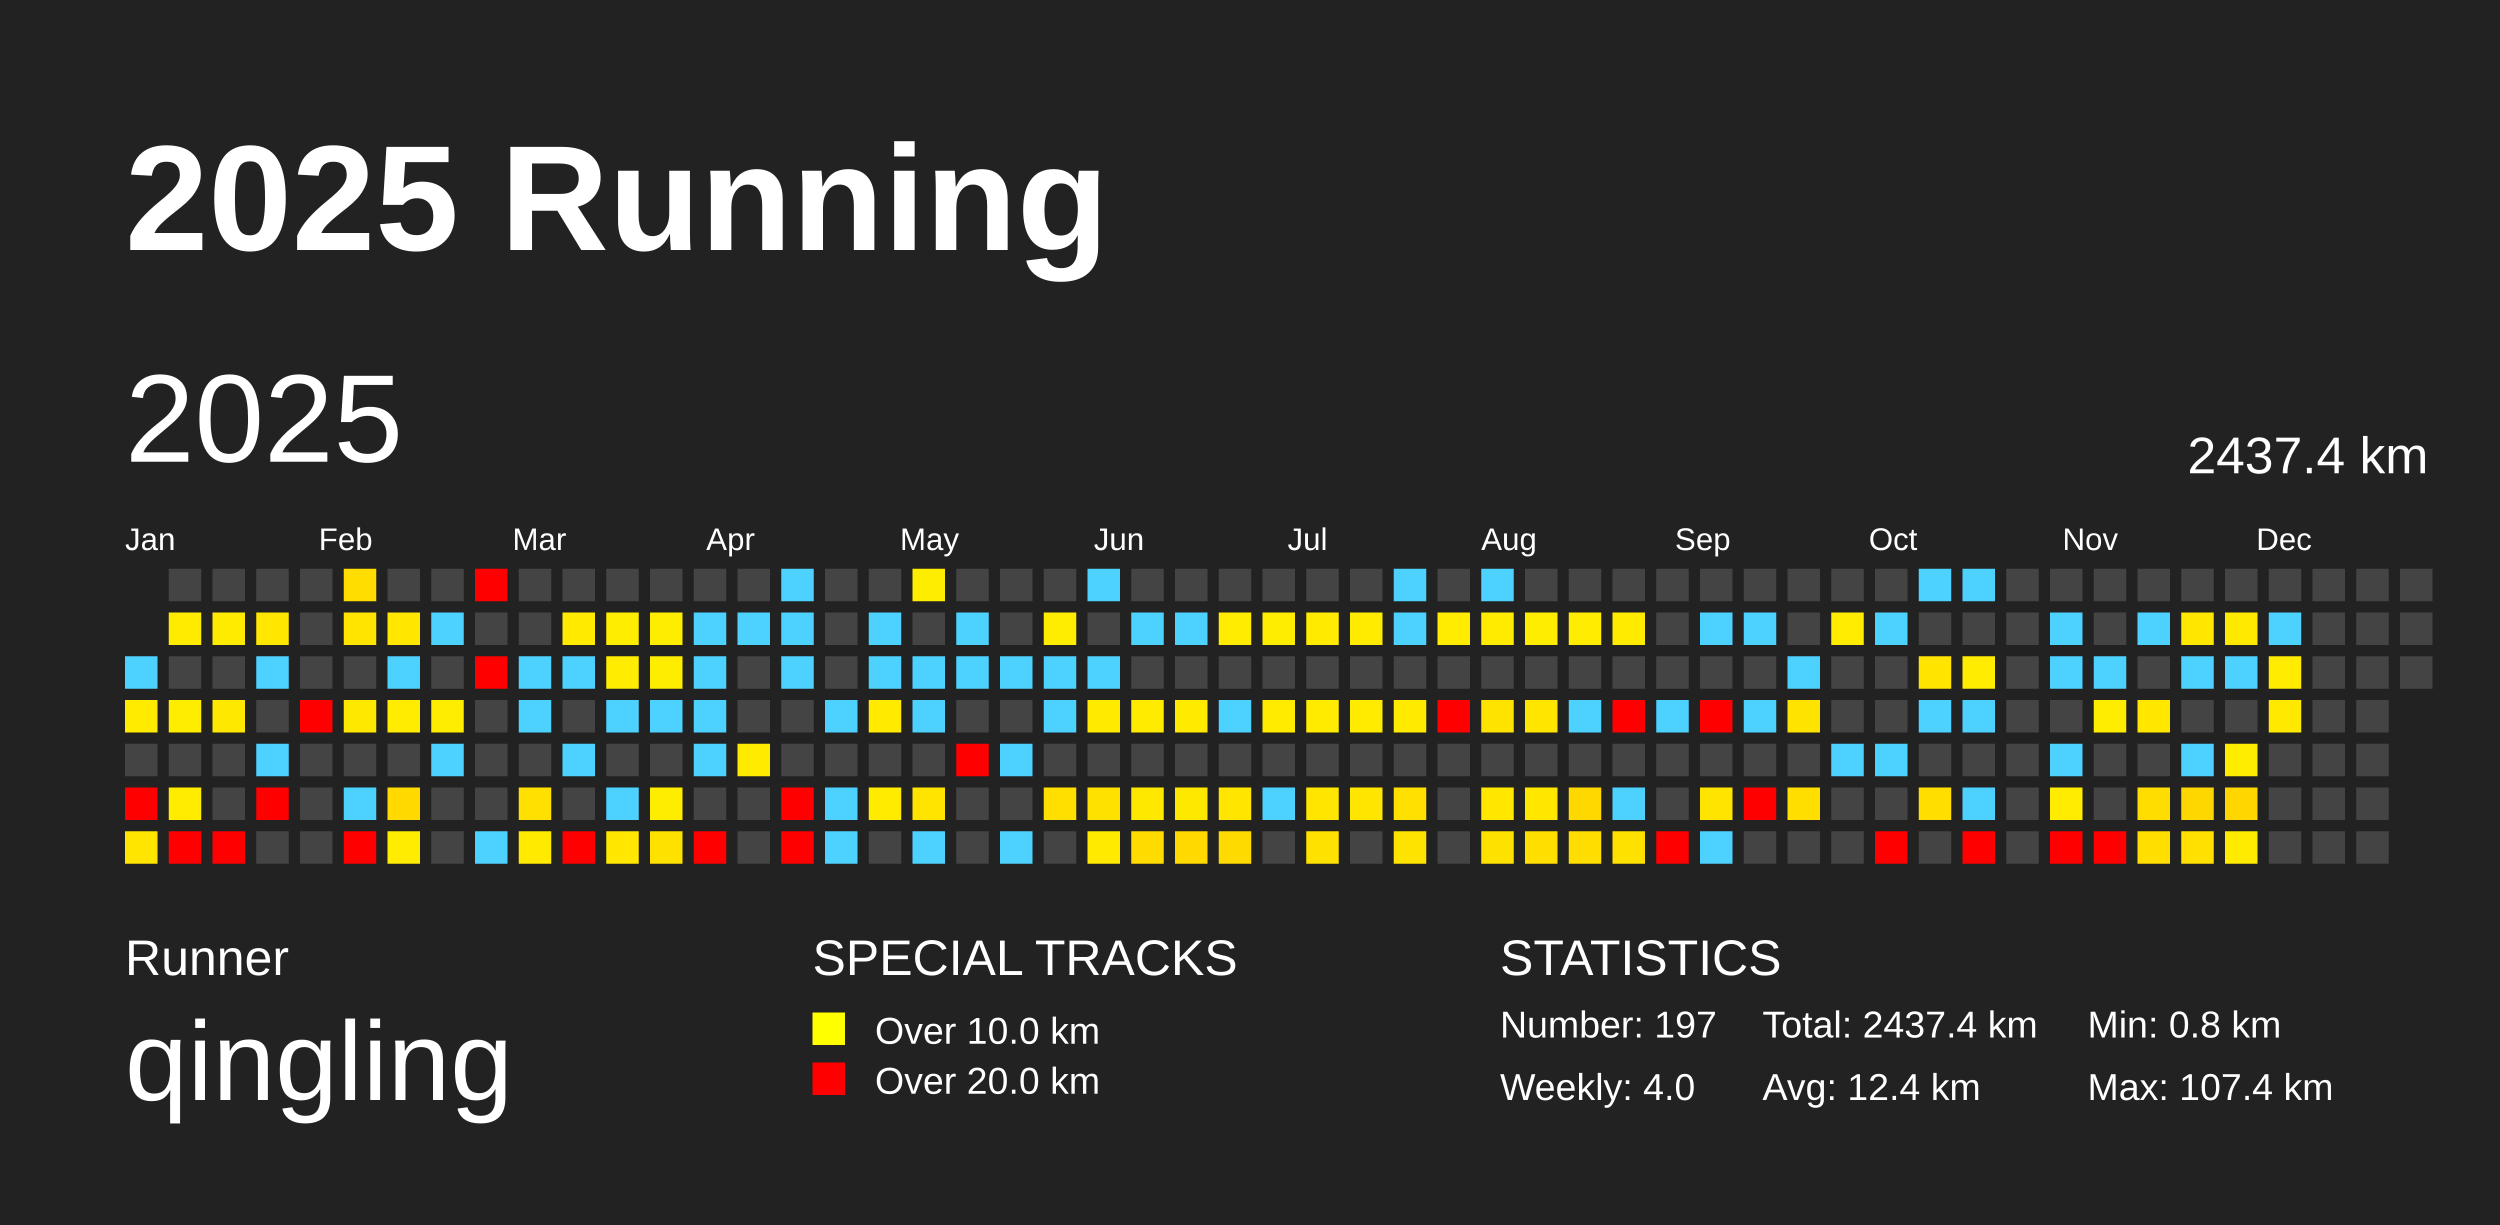
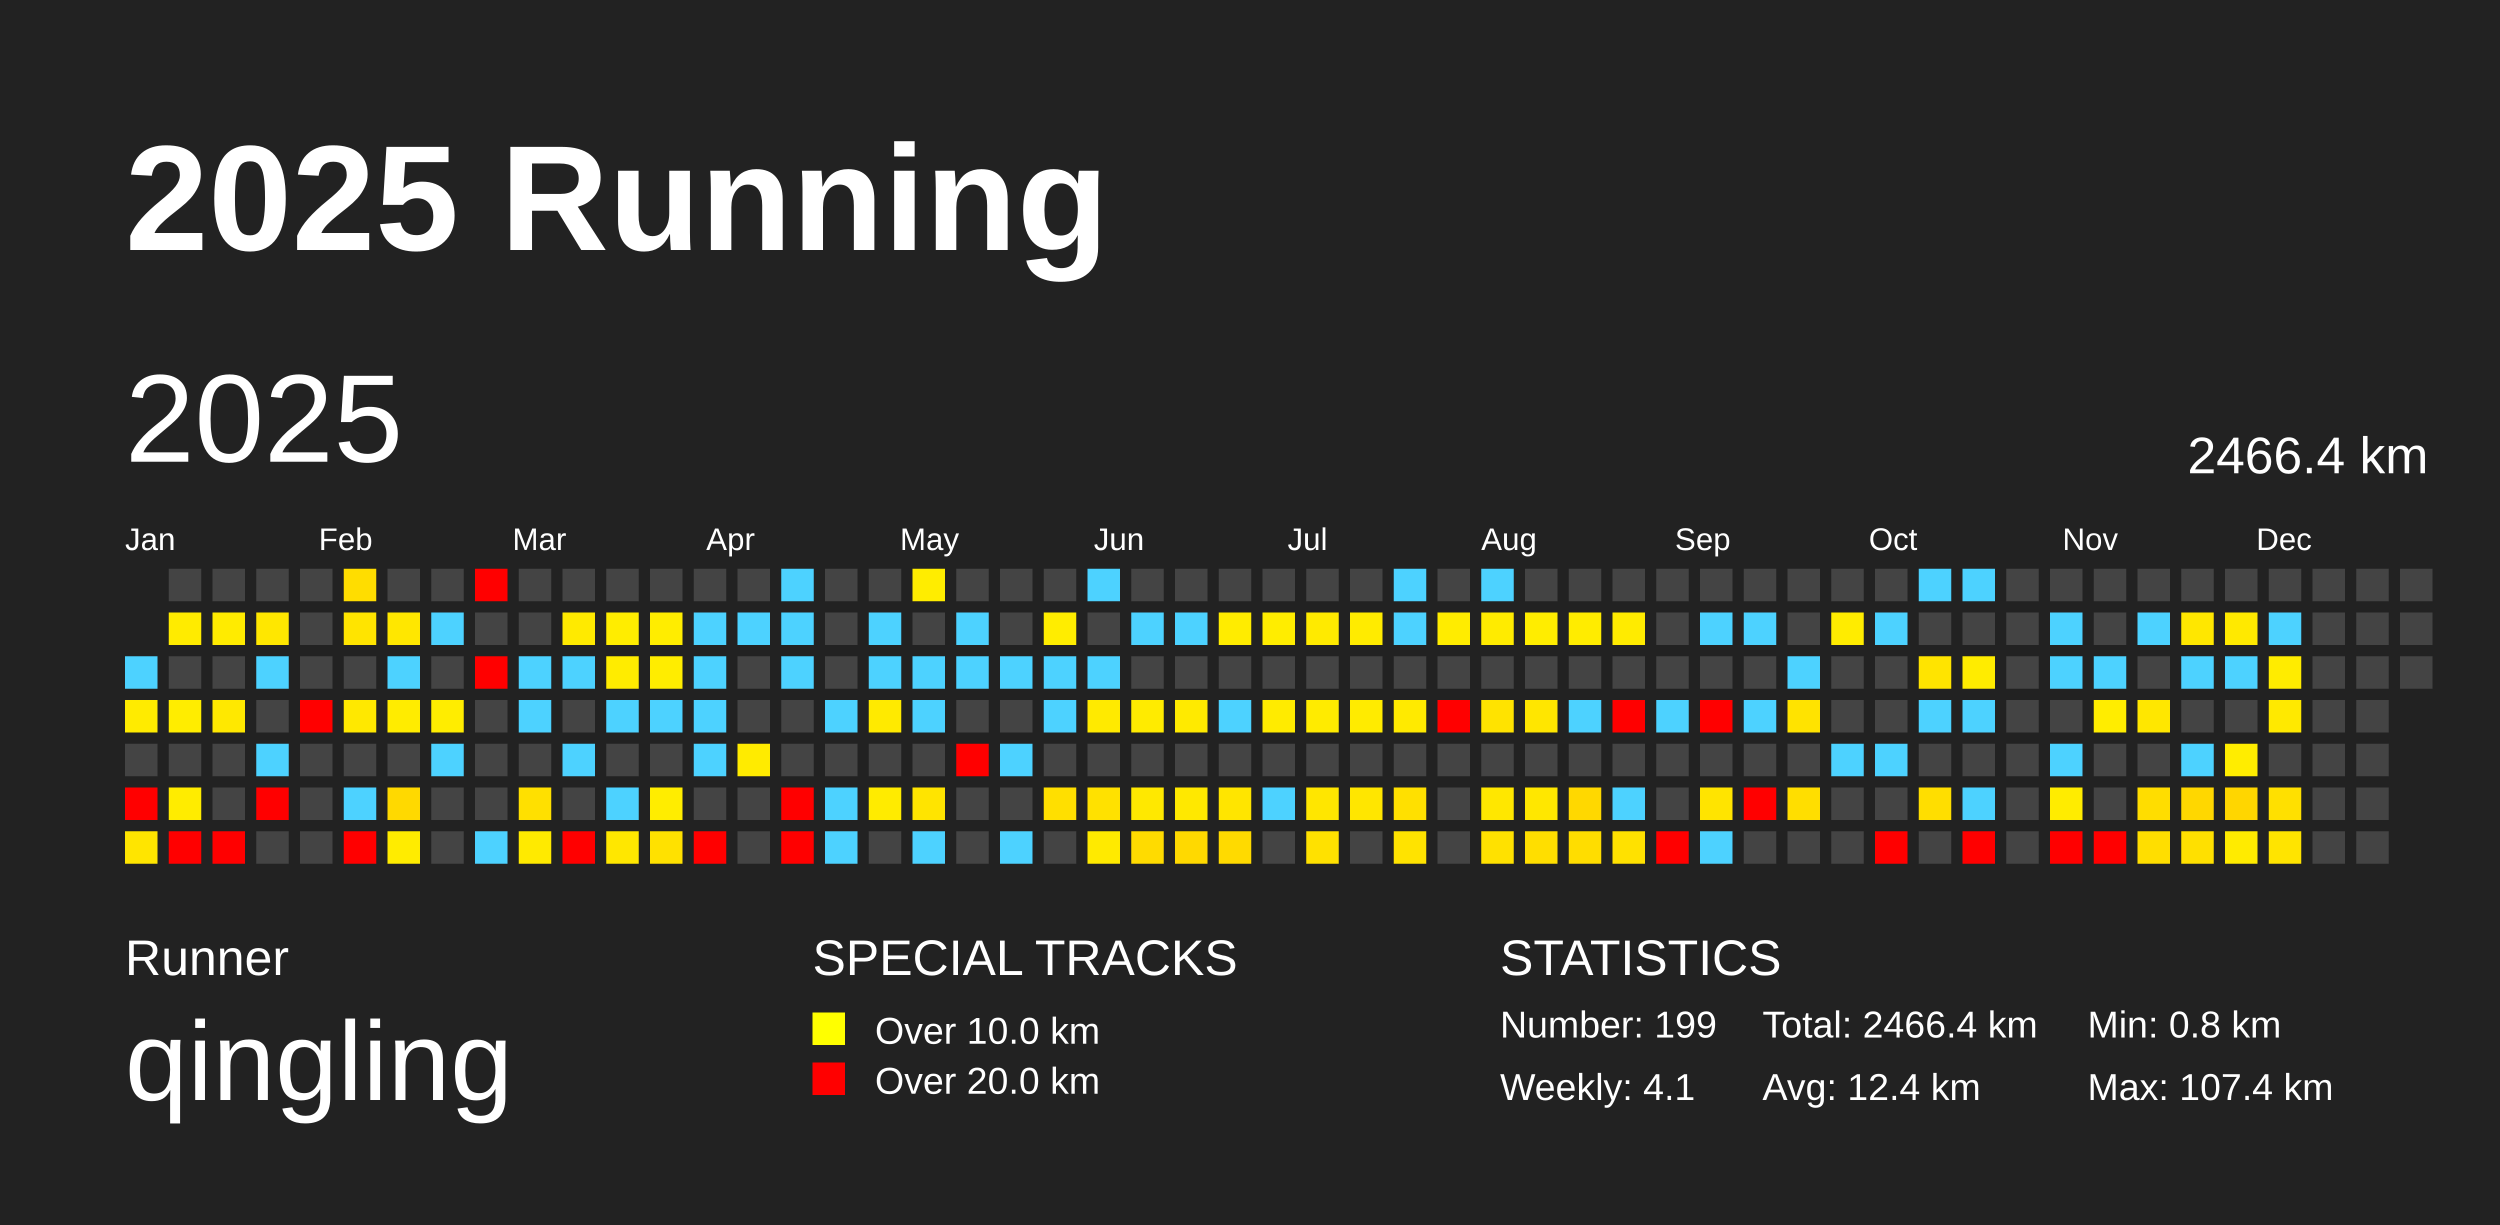
<svg xmlns="http://www.w3.org/2000/svg" baseProfile="full" height="98mm" version="1.1" viewBox="0,0,200,98" width="200mm">
  <defs />
  <rect fill="#222222" height="98" width="200" x="0" y="0" />
  <text fill="#FFFFFF" style="font-size:12px; font-family:Arial; font-weight:bold;" x="10" y="20">2025 Running</text>
  <text fill="#FFFFFF" style="font-size:4px; font-family:Arial" x="10" y="78">Runner</text>
  <text fill="#FFFFFF" style="font-size:9px; font-family:Arial" x="10" y="88">qingling</text>
  <text fill="#FFFFFF" style="font-size:4px; font-family:Arial" x="65" y="78">SPECIAL TRACKS</text>
  <rect fill="yellow" height="2.6" width="2.6" x="65" y="81" />
  <text fill="#FFFFFF" style="font-size:3px; font-family:Arial" x="70" y="83.5">Over 10.0 km</text>
  <rect fill="red" height="2.6" width="2.6" x="65" y="85" />
  <text fill="#FFFFFF" style="font-size:3px; font-family:Arial" x="70" y="87.5">Over 20.0 km</text>
  <text fill="#FFFFFF" style="font-size:4px; font-family:Arial" x="120" y="78">STATISTICS</text>
-   <text fill="#FFFFFF" style="font-size:3px; font-family:Arial" x="120" y="83">Number: 197</text>
-   <text fill="#FFFFFF" style="font-size:3px; font-family:Arial" x="120" y="88">Weekly: 4.0</text>
-   <text fill="#FFFFFF" style="font-size:3px; font-family:Arial" x="141" y="83">Total: 2437.4 km</text>
+   <text fill="#FFFFFF" style="font-size:3px; font-family:Arial" x="120" y="83">Number: 199</text>
+   <text fill="#FFFFFF" style="font-size:3px; font-family:Arial" x="120" y="88">Weekly: 4.1</text>
+   <text fill="#FFFFFF" style="font-size:3px; font-family:Arial" x="141" y="83">Total: 2466.4 km</text>
  <text fill="#FFFFFF" style="font-size:3px; font-family:Arial" x="141" y="88">Avg: 12.4 km</text>
  <text fill="#FFFFFF" style="font-size:3px; font-family:Arial" x="167" y="83">Min: 0.8 km</text>
  <text fill="#FFFFFF" style="font-size:3px; font-family:Arial" x="167" y="88">Max: 107.4 km</text>
  <text dominant-baseline="hanging" fill="#FFFFFF" style="font-size:10.0px; font-family:Arial;" x="10" y="30">2025</text>
-   <text dominant-baseline="hanging" fill="#FFFFFF" style="font-size:4.125px; font-family:Arial;" x="175" y="35">2437.4 km</text>
+   <text dominant-baseline="hanging" fill="#FFFFFF" style="font-size:4.125px; font-family:Arial;" x="175" y="35">2466.4 km</text>
  <text fill="#FFFFFF" style="font-size:2.5px; font-family:Arial" x="10.0" y="44">Jan</text>
  <text fill="#FFFFFF" style="font-size:2.5px; font-family:Arial" x="25.5" y="44">Feb</text>
  <text fill="#FFFFFF" style="font-size:2.5px; font-family:Arial" x="41.0" y="44">Mar</text>
  <text fill="#FFFFFF" style="font-size:2.5px; font-family:Arial" x="56.5" y="44">Apr</text>
  <text fill="#FFFFFF" style="font-size:2.5px; font-family:Arial" x="72.0" y="44">May</text>
  <text fill="#FFFFFF" style="font-size:2.5px; font-family:Arial" x="87.5" y="44">Jun</text>
  <text fill="#FFFFFF" style="font-size:2.5px; font-family:Arial" x="103.0" y="44">Jul</text>
  <text fill="#FFFFFF" style="font-size:2.5px; font-family:Arial" x="118.5" y="44">Aug</text>
  <text fill="#FFFFFF" style="font-size:2.5px; font-family:Arial" x="134.0" y="44">Sep</text>
  <text fill="#FFFFFF" style="font-size:2.5px; font-family:Arial" x="149.5" y="44">Oct</text>
  <text fill="#FFFFFF" style="font-size:2.5px; font-family:Arial" x="165.0" y="44">Nov</text>
  <text fill="#FFFFFF" style="font-size:2.5px; font-family:Arial" x="180.5" y="44">Dec</text>
  <rect fill="#4dd2ff" height="2.6" width="2.6" x="10.0" y="52.5" />
  <rect fill="#ffeb00" height="2.6" width="2.6" x="10.0" y="56.0" />
  <rect fill="#444444" height="2.6" width="2.6" x="10.0" y="59.5" />
  <rect fill="red" height="2.6" width="2.6" x="10.0" y="63.0" />
  <rect fill="#ffe500" height="2.6" width="2.6" x="10.0" y="66.5" />
  <rect fill="#444444" height="2.6" width="2.6" x="13.5" y="45.5" />
  <rect fill="#ffeb00" height="2.6" width="2.6" x="13.5" y="49.0" />
  <rect fill="#444444" height="2.6" width="2.6" x="13.5" y="52.5" />
  <rect fill="#ffed00" height="2.6" width="2.6" x="13.5" y="56.0" />
  <rect fill="#444444" height="2.6" width="2.6" x="13.5" y="59.5" />
  <rect fill="#ffec00" height="2.6" width="2.6" x="13.5" y="63.0" />
  <rect fill="red" height="2.6" width="2.6" x="13.5" y="66.5" />
  <rect fill="#444444" height="2.6" width="2.6" x="17.0" y="45.5" />
  <rect fill="#ffeb00" height="2.6" width="2.6" x="17.0" y="49.0" />
  <rect fill="#444444" height="2.6" width="2.6" x="17.0" y="52.5" />
  <rect fill="#ffe800" height="2.6" width="2.6" x="17.0" y="56.0" />
  <rect fill="#444444" height="2.6" width="2.6" x="17.0" y="59.5" />
  <rect fill="#444444" height="2.6" width="2.6" x="17.0" y="63.0" />
  <rect fill="red" height="2.6" width="2.6" x="17.0" y="66.5" />
  <rect fill="#444444" height="2.6" width="2.6" x="20.5" y="45.5" />
  <rect fill="#ffe700" height="2.6" width="2.6" x="20.5" y="49.0" />
  <rect fill="#4dd2ff" height="2.6" width="2.6" x="20.5" y="52.5" />
  <rect fill="#444444" height="2.6" width="2.6" x="20.5" y="56.0" />
  <rect fill="#4dd2ff" height="2.6" width="2.6" x="20.5" y="59.5" />
  <rect fill="red" height="2.6" width="2.6" x="20.5" y="63.0" />
  <rect fill="#444444" height="2.6" width="2.6" x="20.5" y="66.5" />
  <rect fill="#444444" height="2.6" width="2.6" x="24.0" y="45.5" />
  <rect fill="#444444" height="2.6" width="2.6" x="24.0" y="49.0" />
  <rect fill="#444444" height="2.6" width="2.6" x="24.0" y="52.5" />
  <rect fill="red" height="2.6" width="2.6" x="24.0" y="56.0" />
  <rect fill="#444444" height="2.6" width="2.6" x="24.0" y="59.5" />
  <rect fill="#444444" height="2.6" width="2.6" x="24.0" y="63.0" />
  <rect fill="#444444" height="2.6" width="2.6" x="24.0" y="66.5" />
  <rect fill="#ffdd00" height="2.6" width="2.6" x="27.5" y="45.5" />
  <rect fill="#ffe400" height="2.6" width="2.6" x="27.5" y="49.0" />
  <rect fill="#444444" height="2.6" width="2.6" x="27.5" y="52.5" />
  <rect fill="#ffe800" height="2.6" width="2.6" x="27.5" y="56.0" />
  <rect fill="#444444" height="2.6" width="2.6" x="27.5" y="59.5" />
  <rect fill="#4dd2ff" height="2.6" width="2.6" x="27.5" y="63.0" />
  <rect fill="red" height="2.6" width="2.6" x="27.5" y="66.5" />
  <rect fill="#444444" height="2.6" width="2.6" x="31.0" y="45.5" />
  <rect fill="#ffe700" height="2.6" width="2.6" x="31.0" y="49.0" />
  <rect fill="#4dd2ff" height="2.6" width="2.6" x="31.0" y="52.5" />
  <rect fill="#ffec00" height="2.6" width="2.6" x="31.0" y="56.0" />
  <rect fill="#444444" height="2.6" width="2.6" x="31.0" y="59.5" />
  <rect fill="#ffd900" height="2.6" width="2.6" x="31.0" y="63.0" />
  <rect fill="#ffec00" height="2.6" width="2.6" x="31.0" y="66.5" />
  <rect fill="#444444" height="2.6" width="2.6" x="34.5" y="45.5" />
  <rect fill="#4dd2ff" height="2.6" width="2.6" x="34.5" y="49.0" />
  <rect fill="#444444" height="2.6" width="2.6" x="34.5" y="52.5" />
  <rect fill="#ffed00" height="2.6" width="2.6" x="34.5" y="56.0" />
  <rect fill="#4dd2ff" height="2.6" width="2.6" x="34.5" y="59.5" />
  <rect fill="#444444" height="2.6" width="2.6" x="34.5" y="63.0" />
  <rect fill="#444444" height="2.6" width="2.6" x="34.5" y="66.5" />
  <rect fill="red" height="2.6" width="2.6" x="38.0" y="45.5" />
  <rect fill="#444444" height="2.6" width="2.6" x="38.0" y="49.0" />
  <rect fill="red" height="2.6" width="2.6" x="38.0" y="52.5" />
  <rect fill="#444444" height="2.6" width="2.6" x="38.0" y="56.0" />
  <rect fill="#444444" height="2.6" width="2.6" x="38.0" y="59.5" />
  <rect fill="#444444" height="2.6" width="2.6" x="38.0" y="63.0" />
  <rect fill="#4dd2ff" height="2.6" width="2.6" x="38.0" y="66.5" />
  <rect fill="#444444" height="2.6" width="2.6" x="41.5" y="45.5" />
  <rect fill="#444444" height="2.6" width="2.6" x="41.5" y="49.0" />
  <rect fill="#4dd2ff" height="2.6" width="2.6" x="41.5" y="52.5" />
  <rect fill="#4dd2ff" height="2.6" width="2.6" x="41.5" y="56.0" />
  <rect fill="#444444" height="2.6" width="2.6" x="41.5" y="59.5" />
  <rect fill="#ffe000" height="2.6" width="2.6" x="41.5" y="63.0" />
  <rect fill="#ffea00" height="2.6" width="2.6" x="41.5" y="66.5" />
  <rect fill="#444444" height="2.6" width="2.6" x="45.0" y="45.5" />
  <rect fill="#ffea00" height="2.6" width="2.6" x="45.0" y="49.0" />
  <rect fill="#4dd2ff" height="2.6" width="2.6" x="45.0" y="52.5" />
  <rect fill="#444444" height="2.6" width="2.6" x="45.0" y="56.0" />
  <rect fill="#4dd2ff" height="2.6" width="2.6" x="45.0" y="59.5" />
  <rect fill="#444444" height="2.6" width="2.6" x="45.0" y="63.0" />
  <rect fill="red" height="2.6" width="2.6" x="45.0" y="66.5" />
  <rect fill="#444444" height="2.6" width="2.6" x="48.5" y="45.5" />
  <rect fill="#ffed00" height="2.6" width="2.6" x="48.5" y="49.0" />
  <rect fill="#ffec00" height="2.6" width="2.6" x="48.5" y="52.5" />
  <rect fill="#4dd2ff" height="2.6" width="2.6" x="48.5" y="56.0" />
  <rect fill="#444444" height="2.6" width="2.6" x="48.5" y="59.5" />
  <rect fill="#4dd2ff" height="2.6" width="2.6" x="48.5" y="63.0" />
  <rect fill="#ffe700" height="2.6" width="2.6" x="48.5" y="66.5" />
  <rect fill="#444444" height="2.6" width="2.6" x="52.0" y="45.5" />
  <rect fill="#ffed00" height="2.6" width="2.6" x="52.0" y="49.0" />
  <rect fill="#ffed00" height="2.6" width="2.6" x="52.0" y="52.5" />
  <rect fill="#4dd2ff" height="2.6" width="2.6" x="52.0" y="56.0" />
  <rect fill="#444444" height="2.6" width="2.6" x="52.0" y="59.5" />
  <rect fill="#ffed00" height="2.6" width="2.6" x="52.0" y="63.0" />
  <rect fill="#ffe100" height="2.6" width="2.6" x="52.0" y="66.5" />
  <rect fill="#444444" height="2.6" width="2.6" x="55.5" y="45.5" />
  <rect fill="#4dd2ff" height="2.6" width="2.6" x="55.5" y="49.0" />
  <rect fill="#4dd2ff" height="2.6" width="2.6" x="55.5" y="52.5" />
  <rect fill="#4dd2ff" height="2.6" width="2.6" x="55.5" y="56.0" />
  <rect fill="#4dd2ff" height="2.6" width="2.6" x="55.5" y="59.5" />
  <rect fill="#444444" height="2.6" width="2.6" x="55.5" y="63.0" />
  <rect fill="red" height="2.6" width="2.6" x="55.5" y="66.5" />
  <rect fill="#444444" height="2.6" width="2.6" x="59.0" y="45.5" />
  <rect fill="#4dd2ff" height="2.6" width="2.6" x="59.0" y="49.0" />
  <rect fill="#444444" height="2.6" width="2.6" x="59.0" y="52.5" />
  <rect fill="#444444" height="2.6" width="2.6" x="59.0" y="56.0" />
  <rect fill="#ffeb00" height="2.6" width="2.6" x="59.0" y="59.5" />
  <rect fill="#444444" height="2.6" width="2.6" x="59.0" y="63.0" />
  <rect fill="#444444" height="2.6" width="2.6" x="59.0" y="66.5" />
  <rect fill="#4dd2ff" height="2.6" width="2.6" x="62.5" y="45.5" />
  <rect fill="#4dd2ff" height="2.6" width="2.6" x="62.5" y="49.0" />
  <rect fill="#4dd2ff" height="2.6" width="2.6" x="62.5" y="52.5" />
  <rect fill="#444444" height="2.6" width="2.6" x="62.5" y="56.0" />
  <rect fill="#444444" height="2.6" width="2.6" x="62.5" y="59.5" />
  <rect fill="red" height="2.6" width="2.6" x="62.5" y="63.0" />
  <rect fill="red" height="2.6" width="2.6" x="62.5" y="66.5" />
  <rect fill="#444444" height="2.6" width="2.6" x="66.0" y="45.5" />
  <rect fill="#444444" height="2.6" width="2.6" x="66.0" y="49.0" />
  <rect fill="#444444" height="2.6" width="2.6" x="66.0" y="52.5" />
  <rect fill="#4dd2ff" height="2.6" width="2.6" x="66.0" y="56.0" />
  <rect fill="#444444" height="2.6" width="2.6" x="66.0" y="59.5" />
  <rect fill="#4dd2ff" height="2.6" width="2.6" x="66.0" y="63.0" />
  <rect fill="#4dd2ff" height="2.6" width="2.6" x="66.0" y="66.5" />
  <rect fill="#444444" height="2.6" width="2.6" x="69.5" y="45.5" />
  <rect fill="#4dd2ff" height="2.6" width="2.6" x="69.5" y="49.0" />
  <rect fill="#4dd2ff" height="2.6" width="2.6" x="69.5" y="52.5" />
  <rect fill="#ffea00" height="2.6" width="2.6" x="69.5" y="56.0" />
  <rect fill="#444444" height="2.6" width="2.6" x="69.5" y="59.5" />
  <rect fill="#ffeb00" height="2.6" width="2.6" x="69.5" y="63.0" />
  <rect fill="#444444" height="2.6" width="2.6" x="69.5" y="66.5" />
  <rect fill="#ffed00" height="2.6" width="2.6" x="73.0" y="45.5" />
  <rect fill="#444444" height="2.6" width="2.6" x="73.0" y="49.0" />
  <rect fill="#4dd2ff" height="2.6" width="2.6" x="73.0" y="52.5" />
  <rect fill="#4dd2ff" height="2.6" width="2.6" x="73.0" y="56.0" />
  <rect fill="#444444" height="2.6" width="2.6" x="73.0" y="59.5" />
  <rect fill="#ffe400" height="2.6" width="2.6" x="73.0" y="63.0" />
  <rect fill="#4dd2ff" height="2.6" width="2.6" x="73.0" y="66.5" />
  <rect fill="#444444" height="2.6" width="2.6" x="76.5" y="45.5" />
  <rect fill="#4dd2ff" height="2.6" width="2.6" x="76.5" y="49.0" />
  <rect fill="#4dd2ff" height="2.6" width="2.6" x="76.5" y="52.5" />
  <rect fill="#444444" height="2.6" width="2.6" x="76.5" y="56.0" />
  <rect fill="red" height="2.6" width="2.6" x="76.5" y="59.5" />
  <rect fill="#444444" height="2.6" width="2.6" x="76.5" y="63.0" />
  <rect fill="#444444" height="2.6" width="2.6" x="76.5" y="66.5" />
  <rect fill="#444444" height="2.6" width="2.6" x="80.0" y="45.5" />
  <rect fill="#444444" height="2.6" width="2.6" x="80.0" y="49.0" />
  <rect fill="#4dd2ff" height="2.6" width="2.6" x="80.0" y="52.5" />
  <rect fill="#444444" height="2.6" width="2.6" x="80.0" y="56.0" />
  <rect fill="#4dd2ff" height="2.6" width="2.6" x="80.0" y="59.5" />
  <rect fill="#444444" height="2.6" width="2.6" x="80.0" y="63.0" />
  <rect fill="#4dd2ff" height="2.6" width="2.6" x="80.0" y="66.5" />
  <rect fill="#444444" height="2.6" width="2.6" x="83.5" y="45.5" />
  <rect fill="#ffed00" height="2.6" width="2.6" x="83.5" y="49.0" />
  <rect fill="#4dd2ff" height="2.6" width="2.6" x="83.5" y="52.5" />
  <rect fill="#4dd2ff" height="2.6" width="2.6" x="83.5" y="56.0" />
  <rect fill="#444444" height="2.6" width="2.6" x="83.5" y="59.5" />
  <rect fill="#ffdf00" height="2.6" width="2.6" x="83.5" y="63.0" />
  <rect fill="#444444" height="2.6" width="2.6" x="83.5" y="66.5" />
  <rect fill="#4dd2ff" height="2.6" width="2.6" x="87.0" y="45.5" />
  <rect fill="#444444" height="2.6" width="2.6" x="87.0" y="49.0" />
  <rect fill="#4dd2ff" height="2.6" width="2.6" x="87.0" y="52.5" />
  <rect fill="#ffea00" height="2.6" width="2.6" x="87.0" y="56.0" />
  <rect fill="#444444" height="2.6" width="2.6" x="87.0" y="59.5" />
  <rect fill="#ffe100" height="2.6" width="2.6" x="87.0" y="63.0" />
  <rect fill="#ffea00" height="2.6" width="2.6" x="87.0" y="66.5" />
  <rect fill="#444444" height="2.6" width="2.6" x="90.5" y="45.5" />
  <rect fill="#4dd2ff" height="2.6" width="2.6" x="90.5" y="49.0" />
  <rect fill="#444444" height="2.6" width="2.6" x="90.5" y="52.5" />
  <rect fill="#ffeb00" height="2.6" width="2.6" x="90.5" y="56.0" />
  <rect fill="#444444" height="2.6" width="2.6" x="90.5" y="59.5" />
  <rect fill="#ffe800" height="2.6" width="2.6" x="90.5" y="63.0" />
  <rect fill="#ffdb00" height="2.6" width="2.6" x="90.5" y="66.5" />
  <rect fill="#444444" height="2.6" width="2.6" x="94.0" y="45.5" />
  <rect fill="#4dd2ff" height="2.6" width="2.6" x="94.0" y="49.0" />
  <rect fill="#444444" height="2.6" width="2.6" x="94.0" y="52.5" />
  <rect fill="#ffea00" height="2.6" width="2.6" x="94.0" y="56.0" />
  <rect fill="#444444" height="2.6" width="2.6" x="94.0" y="59.5" />
  <rect fill="#ffe800" height="2.6" width="2.6" x="94.0" y="63.0" />
  <rect fill="#ffd900" height="2.6" width="2.6" x="94.0" y="66.5" />
  <rect fill="#444444" height="2.6" width="2.6" x="97.5" y="45.5" />
  <rect fill="#ffec00" height="2.6" width="2.6" x="97.5" y="49.0" />
  <rect fill="#444444" height="2.6" width="2.6" x="97.5" y="52.5" />
  <rect fill="#4dd2ff" height="2.6" width="2.6" x="97.5" y="56.0" />
  <rect fill="#444444" height="2.6" width="2.6" x="97.5" y="59.5" />
  <rect fill="#ffe500" height="2.6" width="2.6" x="97.5" y="63.0" />
  <rect fill="#ffda00" height="2.6" width="2.6" x="97.5" y="66.5" />
  <rect fill="#444444" height="2.6" width="2.6" x="101.0" y="45.5" />
  <rect fill="#ffed00" height="2.6" width="2.6" x="101.0" y="49.0" />
  <rect fill="#444444" height="2.6" width="2.6" x="101.0" y="52.5" />
  <rect fill="#ffeb00" height="2.6" width="2.6" x="101.0" y="56.0" />
  <rect fill="#444444" height="2.6" width="2.6" x="101.0" y="59.5" />
  <rect fill="#4dd2ff" height="2.6" width="2.6" x="101.0" y="63.0" />
  <rect fill="#444444" height="2.6" width="2.6" x="101.0" y="66.5" />
  <rect fill="#444444" height="2.6" width="2.6" x="104.5" y="45.5" />
  <rect fill="#ffea00" height="2.6" width="2.6" x="104.5" y="49.0" />
  <rect fill="#444444" height="2.6" width="2.6" x="104.5" y="52.5" />
  <rect fill="#ffeb00" height="2.6" width="2.6" x="104.5" y="56.0" />
  <rect fill="#444444" height="2.6" width="2.6" x="104.5" y="59.5" />
  <rect fill="#ffe600" height="2.6" width="2.6" x="104.5" y="63.0" />
  <rect fill="#ffe100" height="2.6" width="2.6" x="104.5" y="66.5" />
  <rect fill="#444444" height="2.6" width="2.6" x="108.0" y="45.5" />
  <rect fill="#ffeb00" height="2.6" width="2.6" x="108.0" y="49.0" />
  <rect fill="#444444" height="2.6" width="2.6" x="108.0" y="52.5" />
  <rect fill="#ffeb00" height="2.6" width="2.6" x="108.0" y="56.0" />
  <rect fill="#444444" height="2.6" width="2.6" x="108.0" y="59.5" />
  <rect fill="#ffe600" height="2.6" width="2.6" x="108.0" y="63.0" />
  <rect fill="#444444" height="2.6" width="2.6" x="108.0" y="66.5" />
  <rect fill="#4dd2ff" height="2.6" width="2.6" x="111.5" y="45.5" />
  <rect fill="#4dd2ff" height="2.6" width="2.6" x="111.5" y="49.0" />
  <rect fill="#444444" height="2.6" width="2.6" x="111.5" y="52.5" />
  <rect fill="#ffea00" height="2.6" width="2.6" x="111.5" y="56.0" />
  <rect fill="#444444" height="2.6" width="2.6" x="111.5" y="59.5" />
  <rect fill="#ffe000" height="2.6" width="2.6" x="111.5" y="63.0" />
  <rect fill="#ffe300" height="2.6" width="2.6" x="111.5" y="66.5" />
  <rect fill="#444444" height="2.6" width="2.6" x="115.0" y="45.5" />
  <rect fill="#ffec00" height="2.6" width="2.6" x="115.0" y="49.0" />
  <rect fill="#444444" height="2.6" width="2.6" x="115.0" y="52.5" />
  <rect fill="red" height="2.6" width="2.6" x="115.0" y="56.0" />
  <rect fill="#444444" height="2.6" width="2.6" x="115.0" y="59.5" />
  <rect fill="#444444" height="2.6" width="2.6" x="115.0" y="63.0" />
  <rect fill="#444444" height="2.6" width="2.6" x="115.0" y="66.5" />
  <rect fill="#4dd2ff" height="2.6" width="2.6" x="118.5" y="45.5" />
  <rect fill="#ffeb00" height="2.6" width="2.6" x="118.5" y="49.0" />
  <rect fill="#444444" height="2.6" width="2.6" x="118.5" y="52.5" />
  <rect fill="#ffe300" height="2.6" width="2.6" x="118.5" y="56.0" />
  <rect fill="#444444" height="2.6" width="2.6" x="118.5" y="59.5" />
  <rect fill="#ffe700" height="2.6" width="2.6" x="118.5" y="63.0" />
  <rect fill="#ffe100" height="2.6" width="2.6" x="118.5" y="66.5" />
  <rect fill="#444444" height="2.6" width="2.6" x="122.0" y="45.5" />
  <rect fill="#ffed00" height="2.6" width="2.6" x="122.0" y="49.0" />
  <rect fill="#444444" height="2.6" width="2.6" x="122.0" y="52.5" />
  <rect fill="#ffe600" height="2.6" width="2.6" x="122.0" y="56.0" />
  <rect fill="#444444" height="2.6" width="2.6" x="122.0" y="59.5" />
  <rect fill="#ffe700" height="2.6" width="2.6" x="122.0" y="63.0" />
  <rect fill="#ffde00" height="2.6" width="2.6" x="122.0" y="66.5" />
  <rect fill="#444444" height="2.6" width="2.6" x="125.5" y="45.5" />
  <rect fill="#ffec00" height="2.6" width="2.6" x="125.5" y="49.0" />
  <rect fill="#444444" height="2.6" width="2.6" x="125.5" y="52.5" />
  <rect fill="#4dd2ff" height="2.6" width="2.6" x="125.5" y="56.0" />
  <rect fill="#444444" height="2.6" width="2.6" x="125.5" y="59.5" />
  <rect fill="#ffd800" height="2.6" width="2.6" x="125.5" y="63.0" />
  <rect fill="#ffdd00" height="2.6" width="2.6" x="125.5" y="66.5" />
  <rect fill="#444444" height="2.6" width="2.6" x="129.0" y="45.5" />
  <rect fill="#ffeb00" height="2.6" width="2.6" x="129.0" y="49.0" />
  <rect fill="#444444" height="2.6" width="2.6" x="129.0" y="52.5" />
  <rect fill="red" height="2.6" width="2.6" x="129.0" y="56.0" />
  <rect fill="#444444" height="2.6" width="2.6" x="129.0" y="59.5" />
  <rect fill="#4dd2ff" height="2.6" width="2.6" x="129.0" y="63.0" />
  <rect fill="#ffe100" height="2.6" width="2.6" x="129.0" y="66.5" />
  <rect fill="#444444" height="2.6" width="2.6" x="132.5" y="45.5" />
  <rect fill="#444444" height="2.6" width="2.6" x="132.5" y="49.0" />
  <rect fill="#444444" height="2.6" width="2.6" x="132.5" y="52.5" />
  <rect fill="#4dd2ff" height="2.6" width="2.6" x="132.5" y="56.0" />
  <rect fill="#444444" height="2.6" width="2.6" x="132.5" y="59.5" />
  <rect fill="#444444" height="2.6" width="2.6" x="132.5" y="63.0" />
  <rect fill="red" height="2.6" width="2.6" x="132.5" y="66.5" />
  <rect fill="#444444" height="2.6" width="2.6" x="136.0" y="45.5" />
  <rect fill="#4dd2ff" height="2.6" width="2.6" x="136.0" y="49.0" />
  <rect fill="#444444" height="2.6" width="2.6" x="136.0" y="52.5" />
  <rect fill="red" height="2.6" width="2.6" x="136.0" y="56.0" />
  <rect fill="#444444" height="2.6" width="2.6" x="136.0" y="59.5" />
  <rect fill="#ffe400" height="2.6" width="2.6" x="136.0" y="63.0" />
  <rect fill="#4dd2ff" height="2.6" width="2.6" x="136.0" y="66.5" />
  <rect fill="#444444" height="2.6" width="2.6" x="139.5" y="45.5" />
  <rect fill="#4dd2ff" height="2.6" width="2.6" x="139.5" y="49.0" />
  <rect fill="#444444" height="2.6" width="2.6" x="139.5" y="52.5" />
  <rect fill="#4dd2ff" height="2.6" width="2.6" x="139.5" y="56.0" />
  <rect fill="#444444" height="2.6" width="2.6" x="139.5" y="59.5" />
  <rect fill="red" height="2.6" width="2.6" x="139.5" y="63.0" />
  <rect fill="#444444" height="2.6" width="2.6" x="139.5" y="66.5" />
  <rect fill="#444444" height="2.6" width="2.6" x="143.0" y="45.5" />
  <rect fill="#444444" height="2.6" width="2.6" x="143.0" y="49.0" />
  <rect fill="#4dd2ff" height="2.6" width="2.6" x="143.0" y="52.5" />
  <rect fill="#ffe300" height="2.6" width="2.6" x="143.0" y="56.0" />
  <rect fill="#444444" height="2.6" width="2.6" x="143.0" y="59.5" />
  <rect fill="#ffde00" height="2.6" width="2.6" x="143.0" y="63.0" />
  <rect fill="#444444" height="2.6" width="2.6" x="143.0" y="66.5" />
  <rect fill="#444444" height="2.6" width="2.6" x="146.5" y="45.5" />
  <rect fill="#ffec00" height="2.6" width="2.6" x="146.5" y="49.0" />
  <rect fill="#444444" height="2.6" width="2.6" x="146.5" y="52.5" />
  <rect fill="#444444" height="2.6" width="2.6" x="146.5" y="56.0" />
  <rect fill="#4dd2ff" height="2.6" width="2.6" x="146.5" y="59.5" />
  <rect fill="#444444" height="2.6" width="2.6" x="146.5" y="63.0" />
  <rect fill="#444444" height="2.6" width="2.6" x="146.5" y="66.5" />
  <rect fill="#444444" height="2.6" width="2.6" x="150.0" y="45.5" />
  <rect fill="#4dd2ff" height="2.6" width="2.6" x="150.0" y="49.0" />
  <rect fill="#444444" height="2.6" width="2.6" x="150.0" y="52.5" />
  <rect fill="#444444" height="2.6" width="2.6" x="150.0" y="56.0" />
  <rect fill="#4dd2ff" height="2.6" width="2.6" x="150.0" y="59.5" />
  <rect fill="#444444" height="2.6" width="2.6" x="150.0" y="63.0" />
  <rect fill="red" height="2.6" width="2.6" x="150.0" y="66.5" />
  <rect fill="#4dd2ff" height="2.6" width="2.6" x="153.5" y="45.5" />
  <rect fill="#444444" height="2.6" width="2.6" x="153.5" y="49.0" />
  <rect fill="#ffe400" height="2.6" width="2.6" x="153.5" y="52.5" />
  <rect fill="#4dd2ff" height="2.6" width="2.6" x="153.5" y="56.0" />
  <rect fill="#444444" height="2.6" width="2.6" x="153.5" y="59.5" />
  <rect fill="#ffde00" height="2.6" width="2.6" x="153.5" y="63.0" />
  <rect fill="#444444" height="2.6" width="2.6" x="153.5" y="66.5" />
  <rect fill="#4dd2ff" height="2.6" width="2.6" x="157.0" y="45.5" />
  <rect fill="#444444" height="2.6" width="2.6" x="157.0" y="49.0" />
  <rect fill="#ffec00" height="2.6" width="2.6" x="157.0" y="52.5" />
  <rect fill="#4dd2ff" height="2.6" width="2.6" x="157.0" y="56.0" />
  <rect fill="#444444" height="2.6" width="2.6" x="157.0" y="59.5" />
  <rect fill="#4dd2ff" height="2.6" width="2.6" x="157.0" y="63.0" />
  <rect fill="red" height="2.6" width="2.6" x="157.0" y="66.5" />
  <rect fill="#444444" height="2.6" width="2.6" x="160.5" y="45.5" />
  <rect fill="#444444" height="2.6" width="2.6" x="160.5" y="49.0" />
  <rect fill="#444444" height="2.6" width="2.6" x="160.5" y="52.5" />
  <rect fill="#444444" height="2.6" width="2.6" x="160.5" y="56.0" />
  <rect fill="#444444" height="2.6" width="2.6" x="160.5" y="59.5" />
  <rect fill="#444444" height="2.6" width="2.6" x="160.5" y="63.0" />
  <rect fill="#444444" height="2.6" width="2.6" x="160.5" y="66.5" />
  <rect fill="#444444" height="2.6" width="2.6" x="164.0" y="45.5" />
  <rect fill="#4dd2ff" height="2.6" width="2.6" x="164.0" y="49.0" />
  <rect fill="#4dd2ff" height="2.6" width="2.6" x="164.0" y="52.5" />
  <rect fill="#444444" height="2.6" width="2.6" x="164.0" y="56.0" />
  <rect fill="#4dd2ff" height="2.6" width="2.6" x="164.0" y="59.5" />
  <rect fill="#ffec00" height="2.6" width="2.6" x="164.0" y="63.0" />
  <rect fill="red" height="2.6" width="2.6" x="164.0" y="66.5" />
  <rect fill="#444444" height="2.6" width="2.6" x="167.5" y="45.5" />
  <rect fill="#444444" height="2.6" width="2.6" x="167.5" y="49.0" />
  <rect fill="#4dd2ff" height="2.6" width="2.6" x="167.5" y="52.5" />
  <rect fill="#ffed00" height="2.6" width="2.6" x="167.5" y="56.0" />
  <rect fill="#444444" height="2.6" width="2.6" x="167.5" y="59.5" />
  <rect fill="#444444" height="2.6" width="2.6" x="167.5" y="63.0" />
  <rect fill="red" height="2.6" width="2.6" x="167.5" y="66.5" />
  <rect fill="#444444" height="2.6" width="2.6" x="171.0" y="45.5" />
  <rect fill="#4dd2ff" height="2.6" width="2.6" x="171.0" y="49.0" />
  <rect fill="#444444" height="2.6" width="2.6" x="171.0" y="52.5" />
  <rect fill="#ffe700" height="2.6" width="2.6" x="171.0" y="56.0" />
  <rect fill="#444444" height="2.6" width="2.6" x="171.0" y="59.5" />
  <rect fill="#ffdd00" height="2.6" width="2.6" x="171.0" y="63.0" />
  <rect fill="#ffde00" height="2.6" width="2.6" x="171.0" y="66.5" />
  <rect fill="#444444" height="2.6" width="2.6" x="174.5" y="45.5" />
  <rect fill="#ffe700" height="2.6" width="2.6" x="174.5" y="49.0" />
  <rect fill="#4dd2ff" height="2.6" width="2.6" x="174.5" y="52.5" />
  <rect fill="#444444" height="2.6" width="2.6" x="174.5" y="56.0" />
  <rect fill="#4dd2ff" height="2.6" width="2.6" x="174.5" y="59.5" />
  <rect fill="#ffd700" height="2.6" width="2.6" x="174.5" y="63.0" />
  <rect fill="#ffe000" height="2.6" width="2.6" x="174.5" y="66.5" />
  <rect fill="#444444" height="2.6" width="2.6" x="178.0" y="45.5" />
  <rect fill="#ffe900" height="2.6" width="2.6" x="178.0" y="49.0" />
  <rect fill="#4dd2ff" height="2.6" width="2.6" x="178.0" y="52.5" />
  <rect fill="#444444" height="2.6" width="2.6" x="178.0" y="56.0" />
  <rect fill="#ffed00" height="2.6" width="2.6" x="178.0" y="59.5" />
  <rect fill="#ffd600" height="2.6" width="2.6" x="178.0" y="63.0" />
  <rect fill="#ffeb00" height="2.6" width="2.6" x="178.0" y="66.5" />
  <rect fill="#444444" height="2.6" width="2.6" x="181.5" y="45.5" />
  <rect fill="#4dd2ff" height="2.6" width="2.6" x="181.5" y="49.0" />
  <rect fill="#ffec00" height="2.6" width="2.6" x="181.5" y="52.5" />
  <rect fill="#ffe900" height="2.6" width="2.6" x="181.5" y="56.0" />
  <rect fill="#444444" height="2.6" width="2.6" x="181.5" y="59.5" />
-   <rect fill="#444444" height="2.6" width="2.6" x="181.5" y="63.0" />
-   <rect fill="#444444" height="2.6" width="2.6" x="181.5" y="66.5" />
+   <rect fill="#ffe000" height="2.6" width="2.6" x="181.5" y="63.0" />
+   <rect fill="#ffe400" height="2.6" width="2.6" x="181.5" y="66.5" />
  <rect fill="#444444" height="2.6" width="2.6" x="185.0" y="45.5" />
  <rect fill="#444444" height="2.6" width="2.6" x="185.0" y="49.0" />
  <rect fill="#444444" height="2.6" width="2.6" x="185.0" y="52.5" />
  <rect fill="#444444" height="2.6" width="2.6" x="185.0" y="56.0" />
  <rect fill="#444444" height="2.6" width="2.6" x="185.0" y="59.5" />
  <rect fill="#444444" height="2.6" width="2.6" x="185.0" y="63.0" />
  <rect fill="#444444" height="2.6" width="2.6" x="185.0" y="66.5" />
  <rect fill="#444444" height="2.6" width="2.6" x="188.5" y="45.5" />
  <rect fill="#444444" height="2.6" width="2.6" x="188.5" y="49.0" />
  <rect fill="#444444" height="2.6" width="2.6" x="188.5" y="52.5" />
  <rect fill="#444444" height="2.6" width="2.6" x="188.5" y="56.0" />
  <rect fill="#444444" height="2.6" width="2.6" x="188.5" y="59.5" />
  <rect fill="#444444" height="2.6" width="2.6" x="188.5" y="63.0" />
  <rect fill="#444444" height="2.6" width="2.6" x="188.5" y="66.5" />
  <rect fill="#444444" height="2.6" width="2.6" x="192.0" y="45.5" />
  <rect fill="#444444" height="2.6" width="2.6" x="192.0" y="49.0" />
  <rect fill="#444444" height="2.6" width="2.6" x="192.0" y="52.5" />
</svg>
